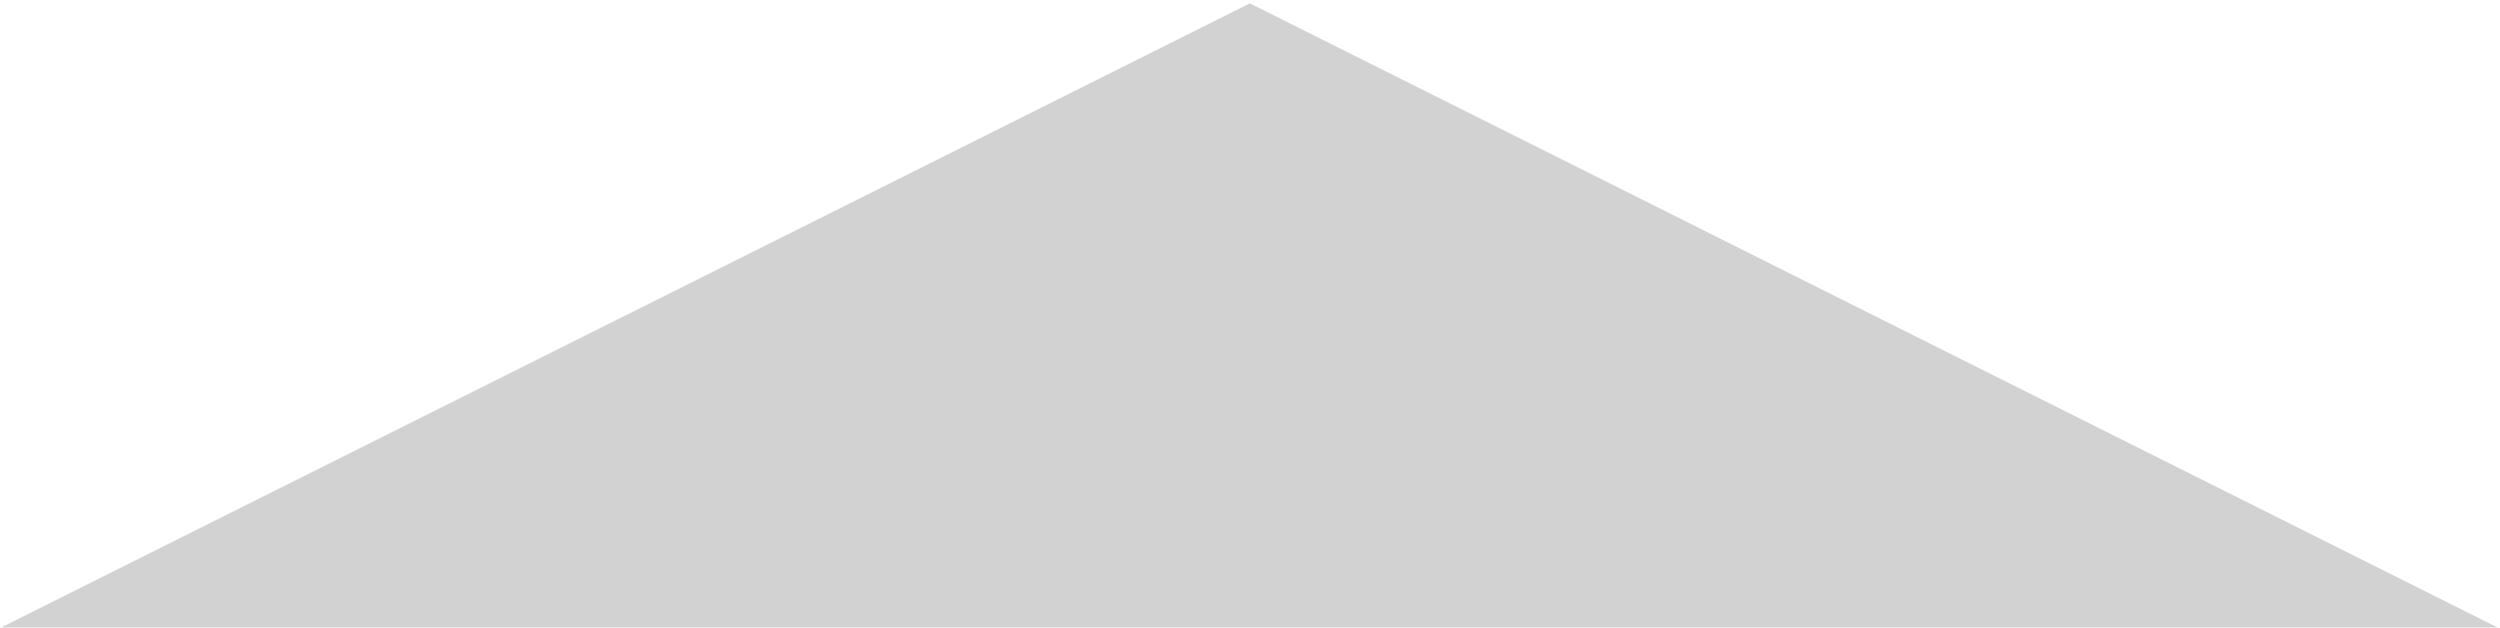
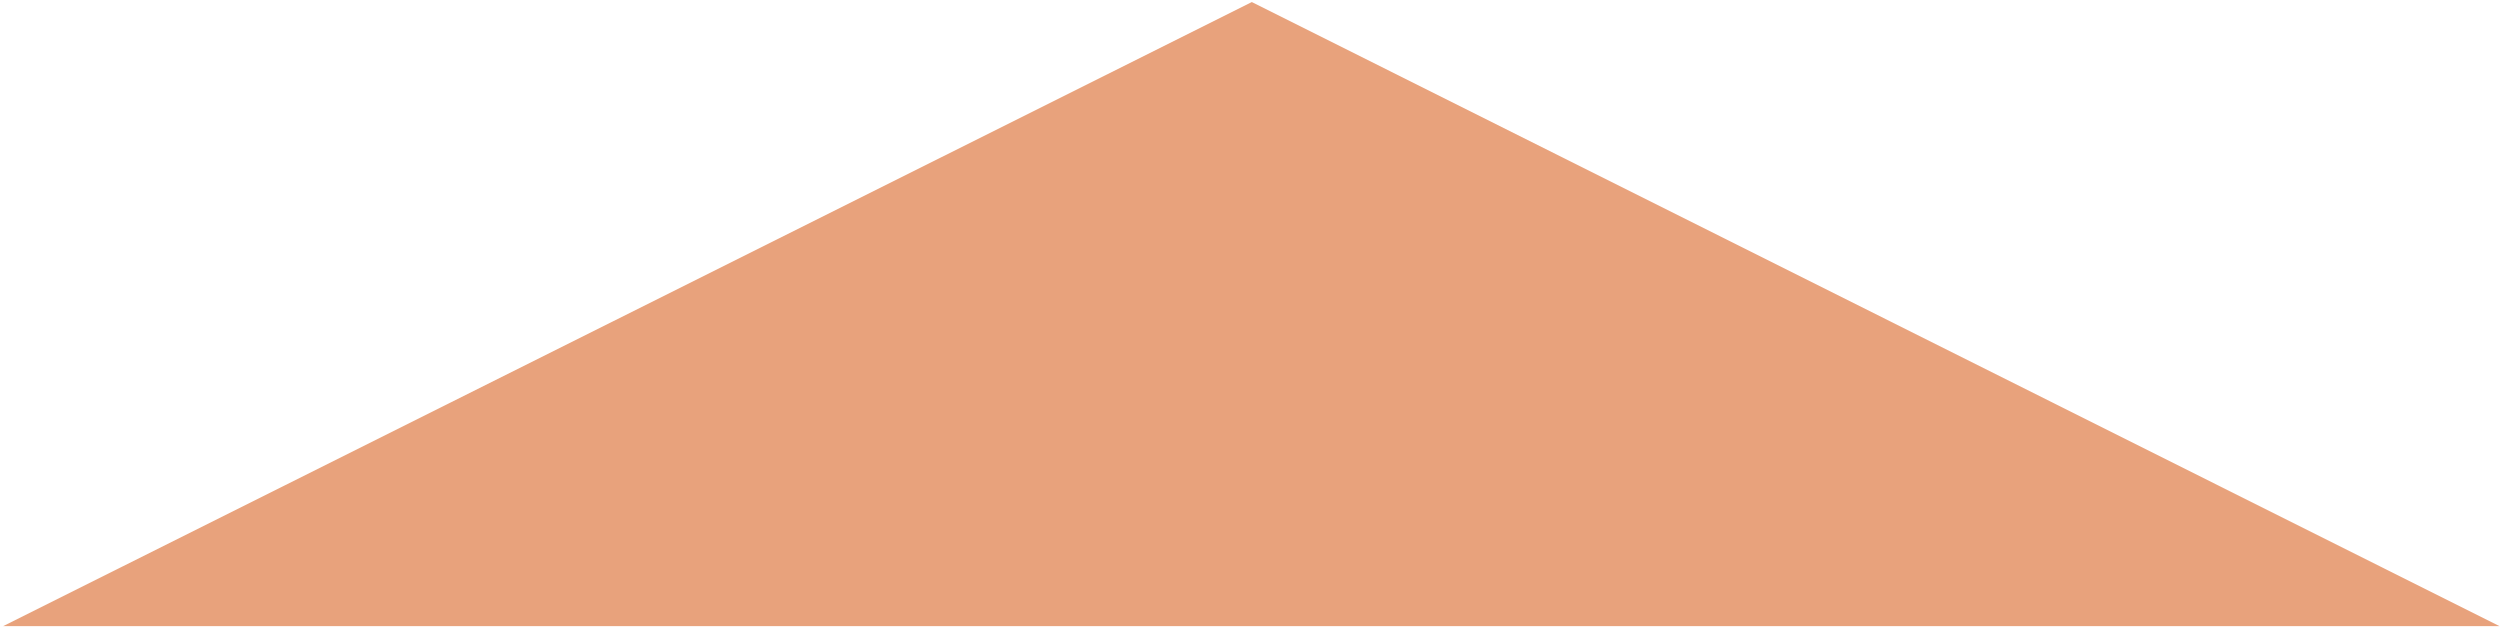
<svg xmlns="http://www.w3.org/2000/svg" width="701" height="176" viewBox="0 0 701 176" fill="none">
-   <path d="M350.463 0.942L0.322 175.942H700.32L350.463 0.942Z" fill="#D2D2D2" />
+   <path d="M351.012 0.575L0.871 175.574H700.869L351.012 0.575Z" fill="#E8A27C" />
</svg>
